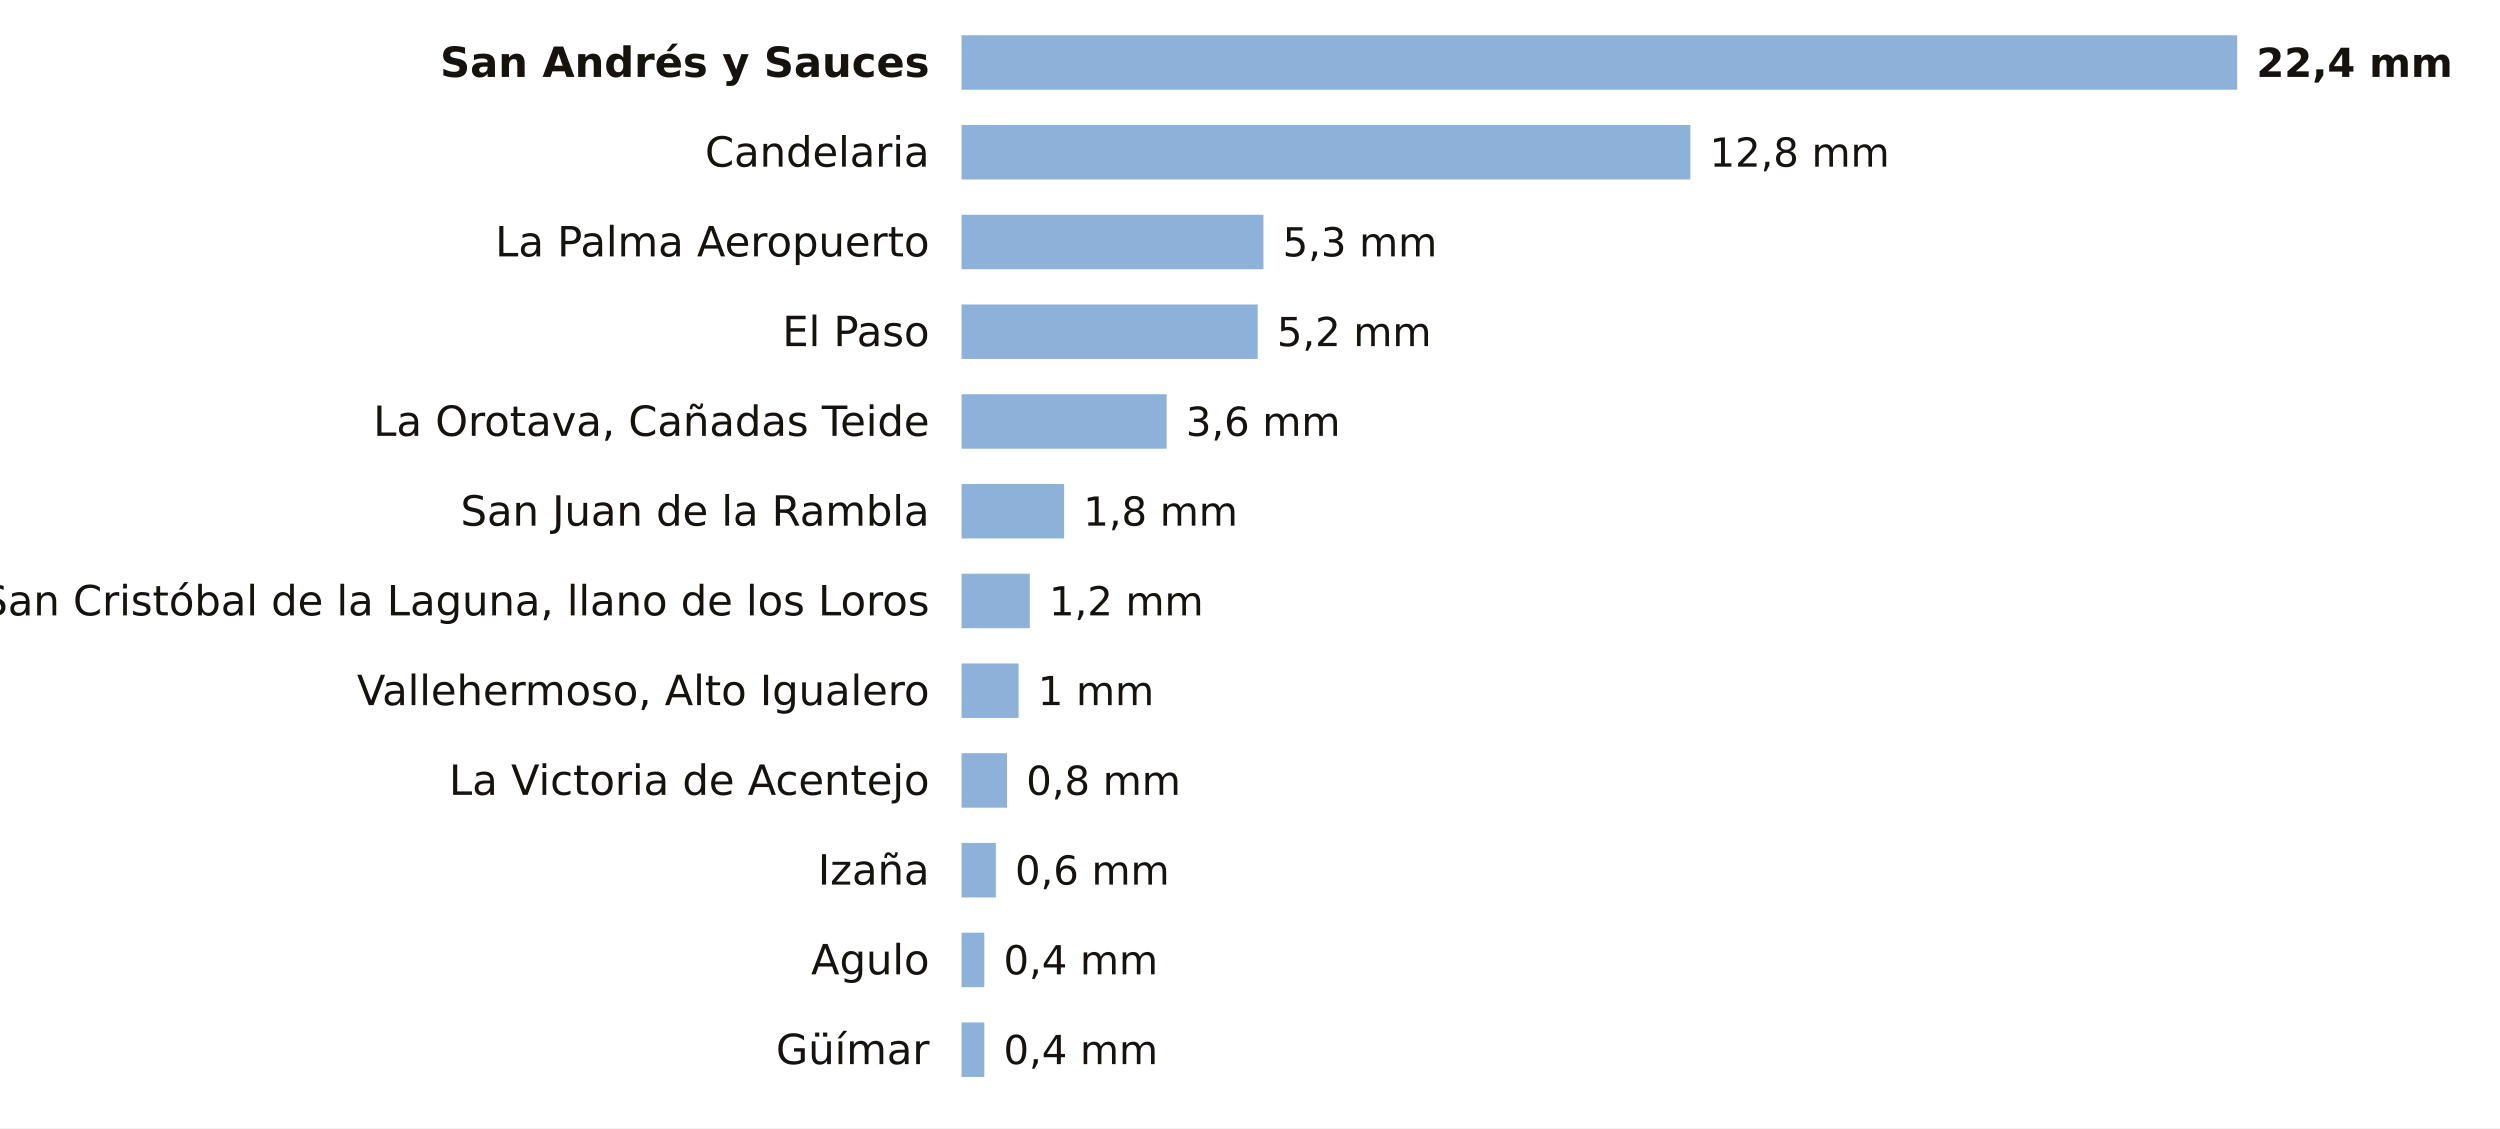
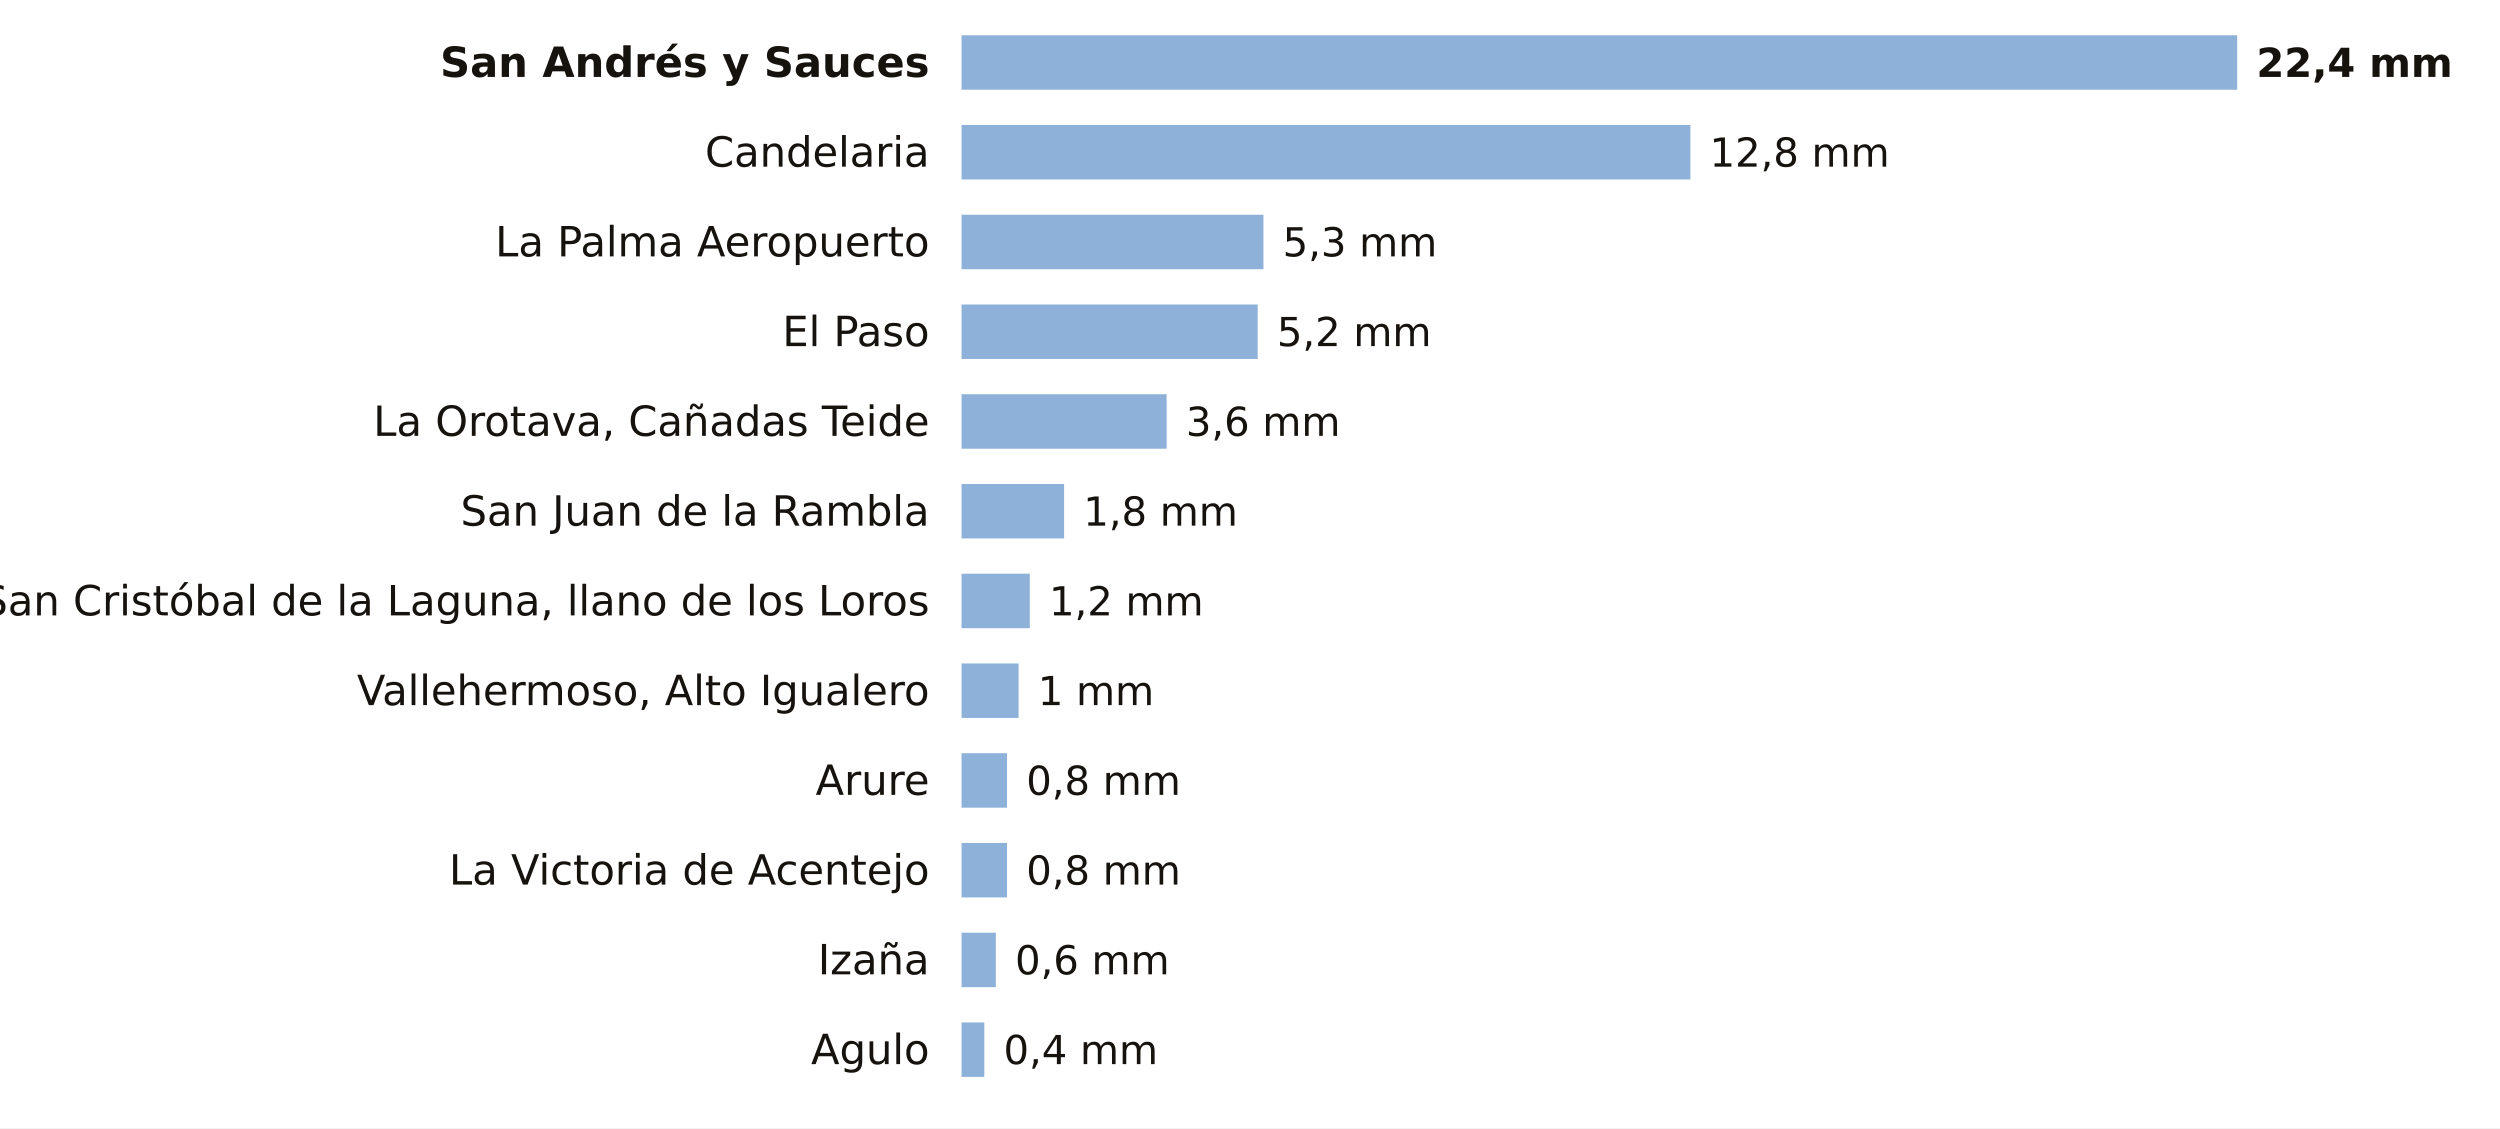
<svg xmlns="http://www.w3.org/2000/svg" viewBox="0 0 780 352" width="780" height="352" role="img" aria-label="La lluvia de los últimos 7 días en las estaciones de AEMET de Santa Cruz de Tenerife">
  <rect width="780" height="352" fill="#FFFFFF" />
  <text x="290.0" y="24.0" font-size="13" fill="#16130F" text-anchor="end" font-weight="600" font-family="Public Sans, DejaVu Sans, Arial, sans-serif">San Andrés y Sauces</text>
  <rect x="300" y="11" width="398.0" height="17" fill="#8EB1DA" />
  <text x="704.0" y="24.0" font-size="12.5" fill="#16130F" text-anchor="start" font-weight="700" font-family="Public Sans, DejaVu Sans, Arial, sans-serif">22,4 mm</text>
  <text x="290.0" y="52.0" font-size="13" fill="#16130F" text-anchor="end" font-weight="400" font-family="Public Sans, DejaVu Sans, Arial, sans-serif">Candelaria</text>
  <rect x="300" y="39" width="227.4" height="17" fill="#8EB1DA" />
  <text x="533.4" y="52.0" font-size="12.5" fill="#16130F" text-anchor="start" font-weight="500" font-family="Public Sans, DejaVu Sans, Arial, sans-serif">12,8 mm</text>
  <text x="290.0" y="80.0" font-size="13" fill="#16130F" text-anchor="end" font-weight="400" font-family="Public Sans, DejaVu Sans, Arial, sans-serif">La Palma Aeropuerto</text>
  <rect x="300" y="67" width="94.2" height="17" fill="#8EB1DA" />
  <text x="400.2" y="80.0" font-size="12.5" fill="#16130F" text-anchor="start" font-weight="500" font-family="Public Sans, DejaVu Sans, Arial, sans-serif">5,3 mm</text>
  <text x="290.0" y="108.0" font-size="13" fill="#16130F" text-anchor="end" font-weight="400" font-family="Public Sans, DejaVu Sans, Arial, sans-serif">El Paso</text>
  <rect x="300" y="95" width="92.4" height="17" fill="#8EB1DA" />
  <text x="398.4" y="108.0" font-size="12.5" fill="#16130F" text-anchor="start" font-weight="500" font-family="Public Sans, DejaVu Sans, Arial, sans-serif">5,2 mm</text>
  <text x="290.0" y="136.0" font-size="13" fill="#16130F" text-anchor="end" font-weight="400" font-family="Public Sans, DejaVu Sans, Arial, sans-serif">La Orotava, Cañadas Teide</text>
  <rect x="300" y="123" width="64.0" height="17" fill="#8EB1DA" />
  <text x="370.0" y="136.0" font-size="12.5" fill="#16130F" text-anchor="start" font-weight="500" font-family="Public Sans, DejaVu Sans, Arial, sans-serif">3,6 mm</text>
  <text x="290.0" y="164.0" font-size="13" fill="#16130F" text-anchor="end" font-weight="400" font-family="Public Sans, DejaVu Sans, Arial, sans-serif">San Juan de la Rambla</text>
  <rect x="300" y="151" width="32.0" height="17" fill="#8EB1DA" />
  <text x="338.0" y="164.0" font-size="12.5" fill="#16130F" text-anchor="start" font-weight="500" font-family="Public Sans, DejaVu Sans, Arial, sans-serif">1,8 mm</text>
  <text x="290.0" y="192.0" font-size="13" fill="#16130F" text-anchor="end" font-weight="400" font-family="Public Sans, DejaVu Sans, Arial, sans-serif">San Cristóbal de la Laguna, llano de los Loros</text>
  <rect x="300" y="179" width="21.3" height="17" fill="#8EB1DA" />
  <text x="327.3" y="192.0" font-size="12.5" fill="#16130F" text-anchor="start" font-weight="500" font-family="Public Sans, DejaVu Sans, Arial, sans-serif">1,2 mm</text>
  <text x="290.0" y="220.0" font-size="13" fill="#16130F" text-anchor="end" font-weight="400" font-family="Public Sans, DejaVu Sans, Arial, sans-serif">Vallehermoso, Alto Igualero</text>
  <rect x="300" y="207" width="17.8" height="17" fill="#8EB1DA" />
  <text x="323.8" y="220.0" font-size="12.5" fill="#16130F" text-anchor="start" font-weight="500" font-family="Public Sans, DejaVu Sans, Arial, sans-serif">1 mm</text>
-   <text x="290.0" y="248.0" font-size="13" fill="#16130F" text-anchor="end" font-weight="400" font-family="Public Sans, DejaVu Sans, Arial, sans-serif">La Victoria de Acentejo</text>
+   <text x="290.0" y="248.0" font-size="13" fill="#16130F" text-anchor="end" font-weight="400" font-family="Public Sans, DejaVu Sans, Arial, sans-serif">Arure</text>
  <rect x="300" y="235" width="14.2" height="17" fill="#8EB1DA" />
  <text x="320.2" y="248.0" font-size="12.5" fill="#16130F" text-anchor="start" font-weight="500" font-family="Public Sans, DejaVu Sans, Arial, sans-serif">0,8 mm</text>
-   <text x="290.0" y="276.0" font-size="13" fill="#16130F" text-anchor="end" font-weight="400" font-family="Public Sans, DejaVu Sans, Arial, sans-serif">Izaña</text>
-   <rect x="300" y="263" width="10.7" height="17" fill="#8EB1DA" />
-   <text x="316.7" y="276.0" font-size="12.5" fill="#16130F" text-anchor="start" font-weight="500" font-family="Public Sans, DejaVu Sans, Arial, sans-serif">0,6 mm</text>
-   <text x="290.0" y="304.0" font-size="13" fill="#16130F" text-anchor="end" font-weight="400" font-family="Public Sans, DejaVu Sans, Arial, sans-serif">Agulo</text>
-   <rect x="300" y="291" width="7.1" height="17" fill="#8EB1DA" />
-   <text x="313.1" y="304.0" font-size="12.5" fill="#16130F" text-anchor="start" font-weight="500" font-family="Public Sans, DejaVu Sans, Arial, sans-serif">0,4 mm</text>
-   <text x="290.0" y="332.0" font-size="13" fill="#16130F" text-anchor="end" font-weight="400" font-family="Public Sans, DejaVu Sans, Arial, sans-serif">Güímar</text>
+   <text x="290.0" y="276.0" font-size="13" fill="#16130F" text-anchor="end" font-weight="400" font-family="Public Sans, DejaVu Sans, Arial, sans-serif">La Victoria de Acentejo</text>
+   <rect x="300" y="263" width="14.2" height="17" fill="#8EB1DA" />
+   <text x="320.2" y="276.0" font-size="12.5" fill="#16130F" text-anchor="start" font-weight="500" font-family="Public Sans, DejaVu Sans, Arial, sans-serif">0,8 mm</text>
+   <text x="290.0" y="304.0" font-size="13" fill="#16130F" text-anchor="end" font-weight="400" font-family="Public Sans, DejaVu Sans, Arial, sans-serif">Izaña</text>
+   <rect x="300" y="291" width="10.7" height="17" fill="#8EB1DA" />
+   <text x="316.7" y="304.0" font-size="12.5" fill="#16130F" text-anchor="start" font-weight="500" font-family="Public Sans, DejaVu Sans, Arial, sans-serif">0,6 mm</text>
+   <text x="290.0" y="332.0" font-size="13" fill="#16130F" text-anchor="end" font-weight="400" font-family="Public Sans, DejaVu Sans, Arial, sans-serif">Agulo</text>
  <rect x="300" y="319" width="7.1" height="17" fill="#8EB1DA" />
  <text x="313.1" y="332.0" font-size="12.5" fill="#16130F" text-anchor="start" font-weight="500" font-family="Public Sans, DejaVu Sans, Arial, sans-serif">0,4 mm</text>
</svg>
